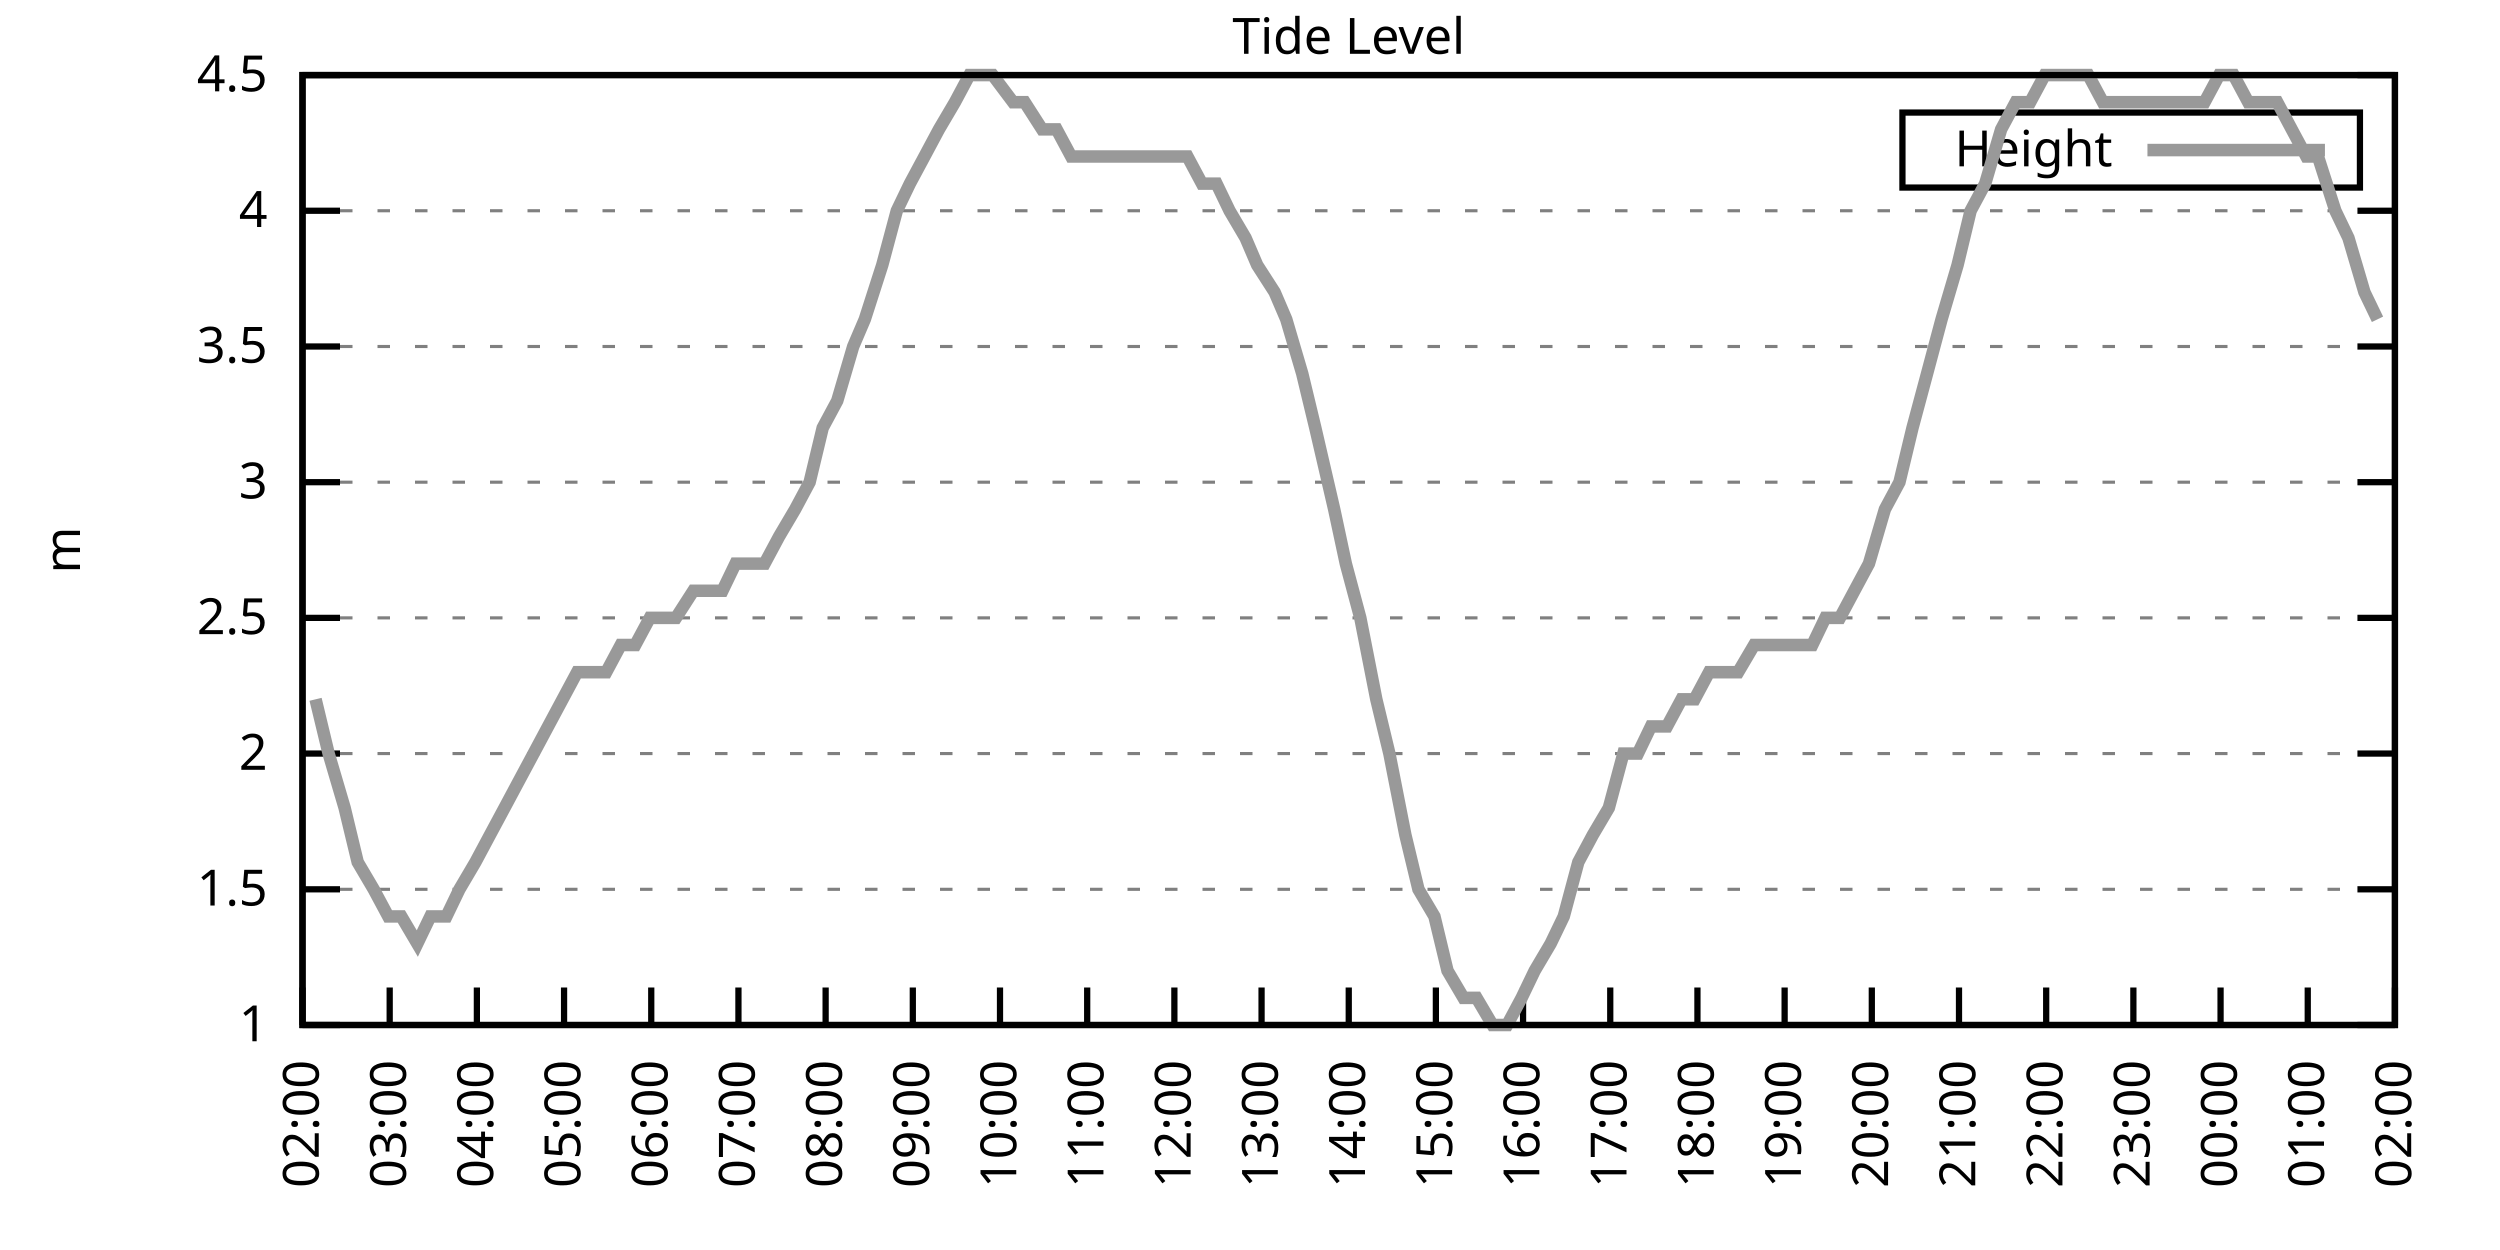
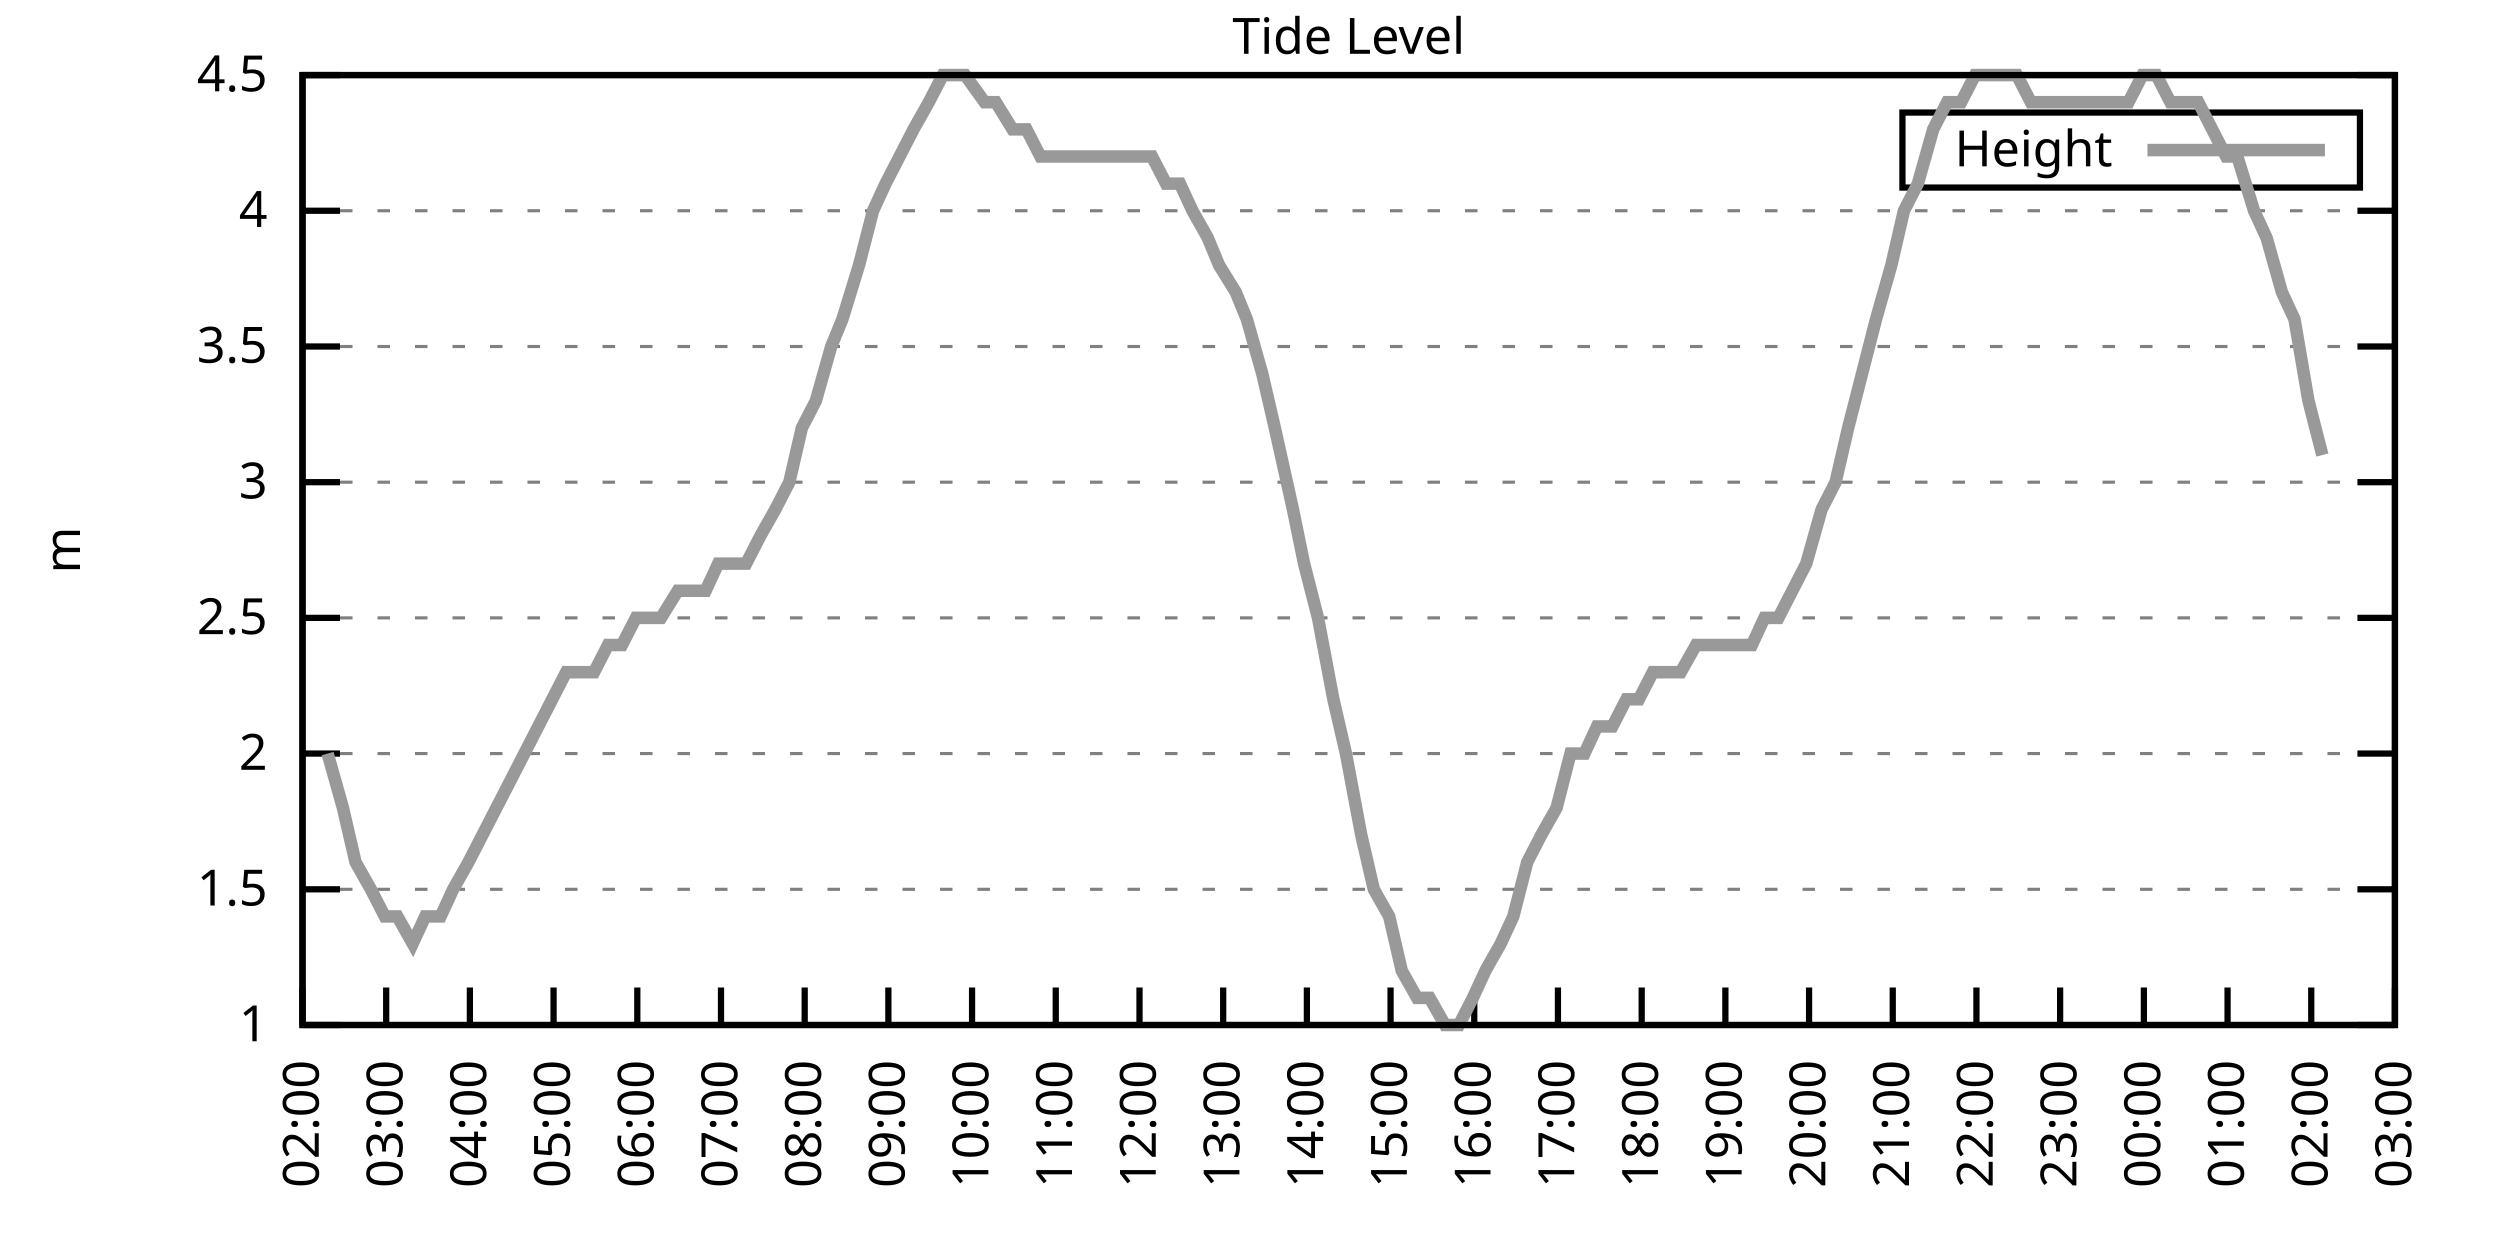
<svg xmlns="http://www.w3.org/2000/svg" xmlns:xlink="http://www.w3.org/1999/xlink" width="400" height="200" viewBox="0 0 400 200">
  <g id="gnuplot_canvas">
    <rect x="0" y="0" width="400" height="200" fill="none" />
    <defs>
      <circle id="gpDot" r="0.5" stroke-width="0.5" stroke="currentColor" />
      <path id="gpPt0" stroke-width="0.333" stroke="currentColor" d="M-1,0 h2 M0,-1 v2" />
      <path id="gpPt1" stroke-width="0.333" stroke="currentColor" d="M-1,-1 L1,1 M1,-1 L-1,1" />
      <path id="gpPt2" stroke-width="0.333" stroke="currentColor" d="M-1,0 L1,0 M0,-1 L0,1 M-1,-1 L1,1 M-1,1 L1,-1" />
      <rect id="gpPt3" stroke-width="0.333" stroke="currentColor" x="-1" y="-1" width="2" height="2" />
      <rect id="gpPt4" stroke-width="0.333" stroke="currentColor" fill="currentColor" x="-1" y="-1" width="2" height="2" />
      <circle id="gpPt5" stroke-width="0.333" stroke="currentColor" cx="0" cy="0" r="1" />
      <use xlink:href="#gpPt5" id="gpPt6" fill="currentColor" stroke="none" />
      <path id="gpPt7" stroke-width="0.333" stroke="currentColor" d="M0,-1.33 L-1.33,0.67 L1.33,0.67 z" />
      <use xlink:href="#gpPt7" id="gpPt8" fill="currentColor" stroke="none" />
      <use xlink:href="#gpPt7" id="gpPt9" stroke="currentColor" transform="rotate(180)" />
      <use xlink:href="#gpPt9" id="gpPt10" fill="currentColor" stroke="none" />
      <use xlink:href="#gpPt3" id="gpPt11" stroke="currentColor" transform="rotate(45)" />
      <use xlink:href="#gpPt11" id="gpPt12" fill="currentColor" stroke="none" />
      <path id="gpPt13" stroke-width="0.333" stroke="currentColor" d="M0,1.330 L1.265,0.411 L0.782,-1.067 L-0.782,-1.076 L-1.265,0.411 z" />
      <use xlink:href="#gpPt13" id="gpPt14" fill="currentColor" stroke="none" />
      <filter id="textbox" filterUnits="objectBoundingBox" x="0" y="0" height="1" width="1">
        <feFlood flood-color="white" flood-opacity="1" result="bgnd" />
        <feComposite in="SourceGraphic" in2="bgnd" operator="atop" />
      </filter>
      <filter id="greybox" filterUnits="objectBoundingBox" x="0" y="0" height="1" width="1">
        <feFlood flood-color="lightgrey" flood-opacity="1" result="grey" />
        <feComposite in="SourceGraphic" in2="grey" operator="atop" />
      </filter>
    </defs>
    <g fill="none" color="white" stroke="currentColor" stroke-width="1.00" stroke-linecap="butt" stroke-linejoin="miter">
</g>
    <g fill="none" color="black" stroke="currentColor" stroke-width="1.00" stroke-linecap="butt" stroke-linejoin="miter">
      <g stroke="none" shape-rendering="crispEdges">
        <polygon fill="rgb(255, 255, 255)" points="48.40,164.00 383.18,164.00 383.18,12.02 48.40,12.02 " />
      </g>
    </g>
    <g fill="none" color="black" stroke="currentColor" stroke-width="1.00" stroke-linecap="butt" stroke-linejoin="miter">
</g>
    <g fill="none" color="black" stroke="black" stroke-width="0.50" stroke-linecap="butt" stroke-linejoin="miter">
</g>
    <g fill="none" color="gray" stroke="currentColor" stroke-width="0.50" stroke-linecap="butt" stroke-linejoin="miter">
      <path stroke="gray" stroke-dasharray="2,4" class="gridline" d="M48.40,164.00 L383.19,164.00  " />
    </g>
    <g fill="none" color="gray" stroke="gray" stroke-width="1.00" stroke-linecap="butt" stroke-linejoin="miter">
</g>
    <g fill="none" color="black" stroke="currentColor" stroke-width="1.00" stroke-linecap="butt" stroke-linejoin="miter">
      <path stroke="black" d="M48.40,164.00 L54.40,164.00 M383.19,164.00 L377.19,164.00  " />
      <g transform="translate(42.80,166.60)" stroke="none" fill="black" font-family="Sans" font-size="8.00" text-anchor="end">
        <text>
          <tspan font-family="Sans"> 1</tspan>
        </text>
      </g>
    </g>
    <g fill="none" color="black" stroke="currentColor" stroke-width="1.00" stroke-linecap="butt" stroke-linejoin="miter">
</g>
    <g fill="none" color="black" stroke="black" stroke-width="0.50" stroke-linecap="butt" stroke-linejoin="miter">
</g>
    <g fill="none" color="gray" stroke="currentColor" stroke-width="0.50" stroke-linecap="butt" stroke-linejoin="miter">
      <path stroke="gray" stroke-dasharray="2,4" class="gridline" d="M48.40,142.29 L383.19,142.29  " />
    </g>
    <g fill="none" color="gray" stroke="gray" stroke-width="1.00" stroke-linecap="butt" stroke-linejoin="miter">
</g>
    <g fill="none" color="black" stroke="currentColor" stroke-width="1.00" stroke-linecap="butt" stroke-linejoin="miter">
      <path stroke="black" d="M48.40,142.29 L54.40,142.29 M383.19,142.29 L377.19,142.29  " />
      <g transform="translate(42.80,144.89)" stroke="none" fill="black" font-family="Sans" font-size="8.00" text-anchor="end">
        <text>
          <tspan font-family="Sans"> 1.5</tspan>
        </text>
      </g>
    </g>
    <g fill="none" color="black" stroke="currentColor" stroke-width="1.00" stroke-linecap="butt" stroke-linejoin="miter">
</g>
    <g fill="none" color="black" stroke="black" stroke-width="0.50" stroke-linecap="butt" stroke-linejoin="miter">
</g>
    <g fill="none" color="gray" stroke="currentColor" stroke-width="0.50" stroke-linecap="butt" stroke-linejoin="miter">
      <path stroke="gray" stroke-dasharray="2,4" class="gridline" d="M48.40,120.57 L383.19,120.57  " />
    </g>
    <g fill="none" color="gray" stroke="gray" stroke-width="1.00" stroke-linecap="butt" stroke-linejoin="miter">
</g>
    <g fill="none" color="black" stroke="currentColor" stroke-width="1.00" stroke-linecap="butt" stroke-linejoin="miter">
      <path stroke="black" d="M48.40,120.57 L54.40,120.57 M383.19,120.57 L377.19,120.57  " />
      <g transform="translate(42.80,123.17)" stroke="none" fill="black" font-family="Sans" font-size="8.00" text-anchor="end">
        <text>
          <tspan font-family="Sans"> 2</tspan>
        </text>
      </g>
    </g>
    <g fill="none" color="black" stroke="currentColor" stroke-width="1.00" stroke-linecap="butt" stroke-linejoin="miter">
</g>
    <g fill="none" color="black" stroke="black" stroke-width="0.50" stroke-linecap="butt" stroke-linejoin="miter">
</g>
    <g fill="none" color="gray" stroke="currentColor" stroke-width="0.50" stroke-linecap="butt" stroke-linejoin="miter">
      <path stroke="gray" stroke-dasharray="2,4" class="gridline" d="M48.40,98.86 L383.19,98.86  " />
    </g>
    <g fill="none" color="gray" stroke="gray" stroke-width="1.00" stroke-linecap="butt" stroke-linejoin="miter">
</g>
    <g fill="none" color="black" stroke="currentColor" stroke-width="1.00" stroke-linecap="butt" stroke-linejoin="miter">
      <path stroke="black" d="M48.40,98.86 L54.40,98.86 M383.19,98.86 L377.19,98.86  " />
      <g transform="translate(42.80,101.46)" stroke="none" fill="black" font-family="Sans" font-size="8.00" text-anchor="end">
        <text>
          <tspan font-family="Sans"> 2.5</tspan>
        </text>
      </g>
    </g>
    <g fill="none" color="black" stroke="currentColor" stroke-width="1.00" stroke-linecap="butt" stroke-linejoin="miter">
</g>
    <g fill="none" color="black" stroke="black" stroke-width="0.50" stroke-linecap="butt" stroke-linejoin="miter">
</g>
    <g fill="none" color="gray" stroke="currentColor" stroke-width="0.50" stroke-linecap="butt" stroke-linejoin="miter">
      <path stroke="gray" stroke-dasharray="2,4" class="gridline" d="M48.40,77.15 L383.19,77.15  " />
    </g>
    <g fill="none" color="gray" stroke="gray" stroke-width="1.00" stroke-linecap="butt" stroke-linejoin="miter">
</g>
    <g fill="none" color="black" stroke="currentColor" stroke-width="1.00" stroke-linecap="butt" stroke-linejoin="miter">
      <path stroke="black" d="M48.40,77.15 L54.40,77.15 M383.19,77.15 L377.19,77.15  " />
      <g transform="translate(42.80,79.75)" stroke="none" fill="black" font-family="Sans" font-size="8.00" text-anchor="end">
        <text>
          <tspan font-family="Sans"> 3</tspan>
        </text>
      </g>
    </g>
    <g fill="none" color="black" stroke="currentColor" stroke-width="1.00" stroke-linecap="butt" stroke-linejoin="miter">
</g>
    <g fill="none" color="black" stroke="black" stroke-width="0.50" stroke-linecap="butt" stroke-linejoin="miter">
</g>
    <g fill="none" color="gray" stroke="currentColor" stroke-width="0.50" stroke-linecap="butt" stroke-linejoin="miter">
      <path stroke="gray" stroke-dasharray="2,4" class="gridline" d="M48.40,55.44 L383.19,55.44  " />
    </g>
    <g fill="none" color="gray" stroke="gray" stroke-width="1.00" stroke-linecap="butt" stroke-linejoin="miter">
</g>
    <g fill="none" color="black" stroke="currentColor" stroke-width="1.00" stroke-linecap="butt" stroke-linejoin="miter">
      <path stroke="black" d="M48.40,55.44 L54.40,55.44 M383.19,55.44 L377.19,55.44  " />
      <g transform="translate(42.80,58.04)" stroke="none" fill="black" font-family="Sans" font-size="8.00" text-anchor="end">
        <text>
          <tspan font-family="Sans"> 3.5</tspan>
        </text>
      </g>
    </g>
    <g fill="none" color="black" stroke="currentColor" stroke-width="1.00" stroke-linecap="butt" stroke-linejoin="miter">
</g>
    <g fill="none" color="black" stroke="black" stroke-width="0.50" stroke-linecap="butt" stroke-linejoin="miter">
</g>
    <g fill="none" color="gray" stroke="currentColor" stroke-width="0.50" stroke-linecap="butt" stroke-linejoin="miter">
      <path stroke="gray" stroke-dasharray="2,4" class="gridline" d="M48.40,33.72 L383.19,33.72  " />
    </g>
    <g fill="none" color="gray" stroke="gray" stroke-width="1.00" stroke-linecap="butt" stroke-linejoin="miter">
</g>
    <g fill="none" color="black" stroke="currentColor" stroke-width="1.00" stroke-linecap="butt" stroke-linejoin="miter">
      <path stroke="black" d="M48.40,33.72 L54.40,33.72 M383.19,33.72 L377.19,33.72  " />
      <g transform="translate(42.80,36.32)" stroke="none" fill="black" font-family="Sans" font-size="8.00" text-anchor="end">
        <text>
          <tspan font-family="Sans"> 4</tspan>
        </text>
      </g>
    </g>
    <g fill="none" color="black" stroke="currentColor" stroke-width="1.00" stroke-linecap="butt" stroke-linejoin="miter">
</g>
    <g fill="none" color="black" stroke="black" stroke-width="0.50" stroke-linecap="butt" stroke-linejoin="miter">
</g>
    <g fill="none" color="gray" stroke="currentColor" stroke-width="0.50" stroke-linecap="butt" stroke-linejoin="miter">
      <path stroke="gray" stroke-dasharray="2,4" class="gridline" d="M48.40,12.01 L383.19,12.01  " />
    </g>
    <g fill="none" color="gray" stroke="gray" stroke-width="1.00" stroke-linecap="butt" stroke-linejoin="miter">
</g>
    <g fill="none" color="black" stroke="currentColor" stroke-width="1.00" stroke-linecap="butt" stroke-linejoin="miter">
      <path stroke="black" d="M48.40,12.01 L54.40,12.01 M383.19,12.01 L377.19,12.01  " />
      <g transform="translate(42.80,14.61)" stroke="none" fill="black" font-family="Sans" font-size="8.00" text-anchor="end">
        <text>
          <tspan font-family="Sans"> 4.5</tspan>
        </text>
      </g>
    </g>
    <g fill="none" color="black" stroke="currentColor" stroke-width="1.00" stroke-linecap="butt" stroke-linejoin="miter">
      <path stroke="black" d="M48.40,164.00 L48.40,158.00  " />
      <g transform="translate(51.00,169.60) rotate(270.00)" stroke="none" fill="black" font-family="Sans" font-size="8.00" text-anchor="end">
        <text>
          <tspan font-family="Sans">02:00</tspan>
        </text>
      </g>
    </g>
    <g fill="none" color="black" stroke="currentColor" stroke-width="1.00" stroke-linecap="butt" stroke-linejoin="miter">
-       <path stroke="black" d="M62.35,164.00 L62.35,158.00  " />
-       <g transform="translate(64.95,169.60) rotate(270.00)" stroke="none" fill="black" font-family="Sans" font-size="8.00" text-anchor="end">
+       <path stroke="black" d="M61.79,164.00 L61.79,158.00  " />
+       <g transform="translate(64.39,169.60) rotate(270.00)" stroke="none" fill="black" font-family="Sans" font-size="8.00" text-anchor="end">
        <text>
          <tspan font-family="Sans">03:00</tspan>
        </text>
      </g>
    </g>
    <g fill="none" color="black" stroke="currentColor" stroke-width="1.00" stroke-linecap="butt" stroke-linejoin="miter">
-       <path stroke="black" d="M76.30,164.00 L76.30,158.00  " />
-       <g transform="translate(78.90,169.60) rotate(270.00)" stroke="none" fill="black" font-family="Sans" font-size="8.00" text-anchor="end">
+       <path stroke="black" d="M75.18,164.00 L75.18,158.00  " />
+       <g transform="translate(77.78,169.60) rotate(270.00)" stroke="none" fill="black" font-family="Sans" font-size="8.00" text-anchor="end">
        <text>
          <tspan font-family="Sans">04:00</tspan>
        </text>
      </g>
    </g>
    <g fill="none" color="black" stroke="currentColor" stroke-width="1.00" stroke-linecap="butt" stroke-linejoin="miter">
-       <path stroke="black" d="M90.25,164.00 L90.25,158.00  " />
-       <g transform="translate(92.85,169.60) rotate(270.00)" stroke="none" fill="black" font-family="Sans" font-size="8.00" text-anchor="end">
+       <path stroke="black" d="M88.57,164.00 L88.57,158.00  " />
+       <g transform="translate(91.17,169.60) rotate(270.00)" stroke="none" fill="black" font-family="Sans" font-size="8.00" text-anchor="end">
        <text>
          <tspan font-family="Sans">05:00</tspan>
        </text>
      </g>
    </g>
    <g fill="none" color="black" stroke="currentColor" stroke-width="1.00" stroke-linecap="butt" stroke-linejoin="miter">
-       <path stroke="black" d="M104.20,164.00 L104.20,158.00  " />
-       <g transform="translate(106.80,169.60) rotate(270.00)" stroke="none" fill="black" font-family="Sans" font-size="8.00" text-anchor="end">
+       <path stroke="black" d="M101.97,164.00 L101.97,158.00  " />
+       <g transform="translate(104.57,169.60) rotate(270.00)" stroke="none" fill="black" font-family="Sans" font-size="8.00" text-anchor="end">
        <text>
          <tspan font-family="Sans">06:00</tspan>
        </text>
      </g>
    </g>
    <g fill="none" color="black" stroke="currentColor" stroke-width="1.00" stroke-linecap="butt" stroke-linejoin="miter">
-       <path stroke="black" d="M118.15,164.00 L118.15,158.00  " />
-       <g transform="translate(120.75,169.60) rotate(270.00)" stroke="none" fill="black" font-family="Sans" font-size="8.00" text-anchor="end">
+       <path stroke="black" d="M115.36,164.00 L115.36,158.00  " />
+       <g transform="translate(117.96,169.60) rotate(270.00)" stroke="none" fill="black" font-family="Sans" font-size="8.00" text-anchor="end">
        <text>
          <tspan font-family="Sans">07:00</tspan>
        </text>
      </g>
    </g>
    <g fill="none" color="black" stroke="currentColor" stroke-width="1.00" stroke-linecap="butt" stroke-linejoin="miter">
-       <path stroke="black" d="M132.10,164.00 L132.10,158.00  " />
-       <g transform="translate(134.70,169.60) rotate(270.00)" stroke="none" fill="black" font-family="Sans" font-size="8.00" text-anchor="end">
+       <path stroke="black" d="M128.75,164.00 L128.75,158.00  " />
+       <g transform="translate(131.35,169.60) rotate(270.00)" stroke="none" fill="black" font-family="Sans" font-size="8.00" text-anchor="end">
        <text>
          <tspan font-family="Sans">08:00</tspan>
        </text>
      </g>
    </g>
    <g fill="none" color="black" stroke="currentColor" stroke-width="1.00" stroke-linecap="butt" stroke-linejoin="miter">
-       <path stroke="black" d="M146.05,164.00 L146.05,158.00  " />
-       <g transform="translate(148.65,169.60) rotate(270.00)" stroke="none" fill="black" font-family="Sans" font-size="8.00" text-anchor="end">
+       <path stroke="black" d="M142.14,164.00 L142.14,158.00  " />
+       <g transform="translate(144.74,169.60) rotate(270.00)" stroke="none" fill="black" font-family="Sans" font-size="8.00" text-anchor="end">
        <text>
          <tspan font-family="Sans">09:00</tspan>
        </text>
      </g>
    </g>
    <g fill="none" color="black" stroke="currentColor" stroke-width="1.00" stroke-linecap="butt" stroke-linejoin="miter">
-       <path stroke="black" d="M160.00,164.00 L160.00,158.00  " />
-       <g transform="translate(162.60,169.60) rotate(270.00)" stroke="none" fill="black" font-family="Sans" font-size="8.00" text-anchor="end">
+       <path stroke="black" d="M155.53,164.00 L155.53,158.00  " />
+       <g transform="translate(158.13,169.60) rotate(270.00)" stroke="none" fill="black" font-family="Sans" font-size="8.00" text-anchor="end">
        <text>
          <tspan font-family="Sans">10:00</tspan>
        </text>
      </g>
    </g>
    <g fill="none" color="black" stroke="currentColor" stroke-width="1.00" stroke-linecap="butt" stroke-linejoin="miter">
-       <path stroke="black" d="M173.95,164.00 L173.95,158.00  " />
-       <g transform="translate(176.55,169.60) rotate(270.00)" stroke="none" fill="black" font-family="Sans" font-size="8.00" text-anchor="end">
+       <path stroke="black" d="M168.92,164.00 L168.92,158.00  " />
+       <g transform="translate(171.52,169.60) rotate(270.00)" stroke="none" fill="black" font-family="Sans" font-size="8.00" text-anchor="end">
        <text>
          <tspan font-family="Sans">11:00</tspan>
        </text>
      </g>
    </g>
    <g fill="none" color="black" stroke="currentColor" stroke-width="1.00" stroke-linecap="butt" stroke-linejoin="miter">
-       <path stroke="black" d="M187.90,164.00 L187.90,158.00  " />
-       <g transform="translate(190.50,169.60) rotate(270.00)" stroke="none" fill="black" font-family="Sans" font-size="8.00" text-anchor="end">
+       <path stroke="black" d="M182.32,164.00 L182.32,158.00  " />
+       <g transform="translate(184.92,169.60) rotate(270.00)" stroke="none" fill="black" font-family="Sans" font-size="8.00" text-anchor="end">
        <text>
          <tspan font-family="Sans">12:00</tspan>
        </text>
      </g>
    </g>
    <g fill="none" color="black" stroke="currentColor" stroke-width="1.00" stroke-linecap="butt" stroke-linejoin="miter">
-       <path stroke="black" d="M201.85,164.00 L201.85,158.00  " />
-       <g transform="translate(204.45,169.60) rotate(270.00)" stroke="none" fill="black" font-family="Sans" font-size="8.00" text-anchor="end">
+       <path stroke="black" d="M195.71,164.00 L195.71,158.00  " />
+       <g transform="translate(198.31,169.60) rotate(270.00)" stroke="none" fill="black" font-family="Sans" font-size="8.00" text-anchor="end">
        <text>
          <tspan font-family="Sans">13:00</tspan>
        </text>
      </g>
    </g>
    <g fill="none" color="black" stroke="currentColor" stroke-width="1.00" stroke-linecap="butt" stroke-linejoin="miter">
-       <path stroke="black" d="M215.80,164.00 L215.80,158.00  " />
-       <g transform="translate(218.40,169.60) rotate(270.00)" stroke="none" fill="black" font-family="Sans" font-size="8.00" text-anchor="end">
+       <path stroke="black" d="M209.10,164.00 L209.10,158.00  " />
+       <g transform="translate(211.70,169.60) rotate(270.00)" stroke="none" fill="black" font-family="Sans" font-size="8.00" text-anchor="end">
        <text>
          <tspan font-family="Sans">14:00</tspan>
        </text>
      </g>
    </g>
    <g fill="none" color="black" stroke="currentColor" stroke-width="1.00" stroke-linecap="butt" stroke-linejoin="miter">
-       <path stroke="black" d="M229.74,164.00 L229.74,158.00  " />
-       <g transform="translate(232.34,169.60) rotate(270.00)" stroke="none" fill="black" font-family="Sans" font-size="8.00" text-anchor="end">
+       <path stroke="black" d="M222.49,164.00 L222.49,158.00  " />
+       <g transform="translate(225.09,169.60) rotate(270.00)" stroke="none" fill="black" font-family="Sans" font-size="8.00" text-anchor="end">
        <text>
          <tspan font-family="Sans">15:00</tspan>
        </text>
      </g>
    </g>
    <g fill="none" color="black" stroke="currentColor" stroke-width="1.00" stroke-linecap="butt" stroke-linejoin="miter">
-       <path stroke="black" d="M243.69,164.00 L243.69,158.00  " />
-       <g transform="translate(246.29,169.60) rotate(270.00)" stroke="none" fill="black" font-family="Sans" font-size="8.00" text-anchor="end">
+       <path stroke="black" d="M235.88,164.00 L235.88,158.00  " />
+       <g transform="translate(238.48,169.60) rotate(270.00)" stroke="none" fill="black" font-family="Sans" font-size="8.00" text-anchor="end">
        <text>
          <tspan font-family="Sans">16:00</tspan>
        </text>
      </g>
    </g>
    <g fill="none" color="black" stroke="currentColor" stroke-width="1.00" stroke-linecap="butt" stroke-linejoin="miter">
-       <path stroke="black" d="M257.64,164.00 L257.64,158.00  " />
-       <g transform="translate(260.24,169.60) rotate(270.00)" stroke="none" fill="black" font-family="Sans" font-size="8.00" text-anchor="end">
+       <path stroke="black" d="M249.27,164.00 L249.27,158.00  " />
+       <g transform="translate(251.87,169.60) rotate(270.00)" stroke="none" fill="black" font-family="Sans" font-size="8.00" text-anchor="end">
        <text>
          <tspan font-family="Sans">17:00</tspan>
        </text>
      </g>
    </g>
    <g fill="none" color="black" stroke="currentColor" stroke-width="1.00" stroke-linecap="butt" stroke-linejoin="miter">
-       <path stroke="black" d="M271.59,164.00 L271.59,158.00  " />
-       <g transform="translate(274.19,169.60) rotate(270.00)" stroke="none" fill="black" font-family="Sans" font-size="8.00" text-anchor="end">
+       <path stroke="black" d="M262.67,164.00 L262.67,158.00  " />
+       <g transform="translate(265.27,169.60) rotate(270.00)" stroke="none" fill="black" font-family="Sans" font-size="8.00" text-anchor="end">
        <text>
          <tspan font-family="Sans">18:00</tspan>
        </text>
      </g>
    </g>
    <g fill="none" color="black" stroke="currentColor" stroke-width="1.00" stroke-linecap="butt" stroke-linejoin="miter">
-       <path stroke="black" d="M285.54,164.00 L285.54,158.00  " />
-       <g transform="translate(288.14,169.60) rotate(270.00)" stroke="none" fill="black" font-family="Sans" font-size="8.00" text-anchor="end">
+       <path stroke="black" d="M276.06,164.00 L276.06,158.00  " />
+       <g transform="translate(278.66,169.60) rotate(270.00)" stroke="none" fill="black" font-family="Sans" font-size="8.00" text-anchor="end">
        <text>
          <tspan font-family="Sans">19:00</tspan>
        </text>
      </g>
    </g>
    <g fill="none" color="black" stroke="currentColor" stroke-width="1.00" stroke-linecap="butt" stroke-linejoin="miter">
-       <path stroke="black" d="M299.49,164.00 L299.49,158.00  " />
-       <g transform="translate(302.09,169.60) rotate(270.00)" stroke="none" fill="black" font-family="Sans" font-size="8.00" text-anchor="end">
+       <path stroke="black" d="M289.45,164.00 L289.45,158.00  " />
+       <g transform="translate(292.05,169.60) rotate(270.00)" stroke="none" fill="black" font-family="Sans" font-size="8.00" text-anchor="end">
        <text>
          <tspan font-family="Sans">20:00</tspan>
        </text>
      </g>
    </g>
    <g fill="none" color="black" stroke="currentColor" stroke-width="1.00" stroke-linecap="butt" stroke-linejoin="miter">
-       <path stroke="black" d="M313.44,164.00 L313.44,158.00  " />
-       <g transform="translate(316.04,169.60) rotate(270.00)" stroke="none" fill="black" font-family="Sans" font-size="8.00" text-anchor="end">
+       <path stroke="black" d="M302.84,164.00 L302.84,158.00  " />
+       <g transform="translate(305.44,169.60) rotate(270.00)" stroke="none" fill="black" font-family="Sans" font-size="8.00" text-anchor="end">
        <text>
          <tspan font-family="Sans">21:00</tspan>
        </text>
      </g>
    </g>
    <g fill="none" color="black" stroke="currentColor" stroke-width="1.00" stroke-linecap="butt" stroke-linejoin="miter">
-       <path stroke="black" d="M327.39,164.00 L327.39,158.00  " />
-       <g transform="translate(329.99,169.60) rotate(270.00)" stroke="none" fill="black" font-family="Sans" font-size="8.00" text-anchor="end">
+       <path stroke="black" d="M316.23,164.00 L316.23,158.00  " />
+       <g transform="translate(318.83,169.60) rotate(270.00)" stroke="none" fill="black" font-family="Sans" font-size="8.00" text-anchor="end">
        <text>
          <tspan font-family="Sans">22:00</tspan>
        </text>
      </g>
    </g>
    <g fill="none" color="black" stroke="currentColor" stroke-width="1.00" stroke-linecap="butt" stroke-linejoin="miter">
-       <path stroke="black" d="M341.34,164.00 L341.34,158.00  " />
-       <g transform="translate(343.94,169.60) rotate(270.00)" stroke="none" fill="black" font-family="Sans" font-size="8.00" text-anchor="end">
+       <path stroke="black" d="M329.62,164.00 L329.62,158.00  " />
+       <g transform="translate(332.22,169.60) rotate(270.00)" stroke="none" fill="black" font-family="Sans" font-size="8.00" text-anchor="end">
        <text>
          <tspan font-family="Sans">23:00</tspan>
        </text>
      </g>
    </g>
    <g fill="none" color="black" stroke="currentColor" stroke-width="1.00" stroke-linecap="butt" stroke-linejoin="miter">
-       <path stroke="black" d="M355.29,164.00 L355.29,158.00  " />
-       <g transform="translate(357.89,169.60) rotate(270.00)" stroke="none" fill="black" font-family="Sans" font-size="8.00" text-anchor="end">
+       <path stroke="black" d="M343.02,164.00 L343.02,158.00  " />
+       <g transform="translate(345.62,169.60) rotate(270.00)" stroke="none" fill="black" font-family="Sans" font-size="8.00" text-anchor="end">
        <text>
          <tspan font-family="Sans">00:00</tspan>
        </text>
      </g>
    </g>
    <g fill="none" color="black" stroke="currentColor" stroke-width="1.00" stroke-linecap="butt" stroke-linejoin="miter">
-       <path stroke="black" d="M369.24,164.00 L369.24,158.00  " />
-       <g transform="translate(371.84,169.60) rotate(270.00)" stroke="none" fill="black" font-family="Sans" font-size="8.00" text-anchor="end">
+       <path stroke="black" d="M356.41,164.00 L356.41,158.00  " />
+       <g transform="translate(359.01,169.60) rotate(270.00)" stroke="none" fill="black" font-family="Sans" font-size="8.00" text-anchor="end">
        <text>
          <tspan font-family="Sans">01:00</tspan>
+         </text>
+       </g>
+     </g>
+     <g fill="none" color="black" stroke="currentColor" stroke-width="1.00" stroke-linecap="butt" stroke-linejoin="miter">
+       <path stroke="black" d="M369.80,164.00 L369.80,158.00  " />
+       <g transform="translate(372.40,169.60) rotate(270.00)" stroke="none" fill="black" font-family="Sans" font-size="8.00" text-anchor="end">
+         <text>
+           <tspan font-family="Sans">02:00</tspan>
        </text>
      </g>
    </g>
    <g fill="none" color="black" stroke="currentColor" stroke-width="1.00" stroke-linecap="butt" stroke-linejoin="miter">
      <path stroke="black" d="M383.19,164.00 L383.19,158.00  " />
      <g transform="translate(385.79,169.60) rotate(270.00)" stroke="none" fill="black" font-family="Sans" font-size="8.00" text-anchor="end">
        <text>
-           <tspan font-family="Sans">02:00</tspan>
+           <tspan font-family="Sans">03:00</tspan>
        </text>
      </g>
    </g>
    <g fill="none" color="black" stroke="currentColor" stroke-width="1.00" stroke-linecap="butt" stroke-linejoin="miter">
</g>
    <g fill="none" color="black" stroke="currentColor" stroke-width="1.00" stroke-linecap="butt" stroke-linejoin="miter">
      <path stroke="black" d="M48.40,12.01 L48.40,164.00 L383.19,164.00 L383.19,12.01 L48.40,12.01 Z  " />
    </g>
    <g fill="none" color="black" stroke="currentColor" stroke-width="1.00" stroke-linecap="butt" stroke-linejoin="miter">
</g>
    <g fill="none" color="black" stroke="currentColor" stroke-width="1.00" stroke-linecap="butt" stroke-linejoin="miter">
      <path stroke="black" d="M304.39,30.01 L304.39,18.01 L377.59,18.01 L377.59,30.01 L304.39,30.01 Z  " />
    </g>
    <g id="Tide_level_plot_1">
      <g fill="none" color="white" stroke="black" stroke-width="2.00" stroke-linecap="butt" stroke-linejoin="miter">
</g>
      <g fill="none" color="black" stroke="currentColor" stroke-width="2.00" stroke-linecap="butt" stroke-linejoin="miter">
        <g transform="translate(337.99,26.61)" stroke="none" fill="black" font-family="Sans" font-size="8.00" text-anchor="end">
          <text>
            <tspan font-family="Sans">Height</tspan>
          </text>
        </g>
      </g>
      <g fill="none" color="black" stroke="currentColor" stroke-width="2.00" stroke-linecap="butt" stroke-linejoin="miter">
-         <path stroke="rgb(153, 153, 153)" d="M343.59,24.01 L371.99,24.01 M50.49,111.89 L52.58,120.57 L55.14,129.26 L57.23,137.94 L59.79,142.29 L62.12,146.63   L64.21,146.63 L66.77,150.97 L68.86,146.63 L71.42,146.63 L73.51,142.29 L76.07,137.94 L78.39,133.60 L80.72,129.26   L83.04,124.92 L85.37,120.57 L87.69,116.23 L92.34,107.55 L94.67,107.55 L96.99,107.55 L99.32,103.20 L101.64,103.20   L103.97,98.86 L106.06,98.86 L108.15,98.86 L110.94,94.52 L113.27,94.52 L115.59,94.52 L117.68,90.18 L120.01,90.18   L122.33,90.18 L124.66,85.83 L127.22,81.49 L129.54,77.15 L131.63,68.46 L133.96,64.12 L136.51,55.44 L138.37,51.09   L141.16,42.41 L143.49,33.72 L145.58,29.38 L147.91,25.04 L150.23,20.70 L152.79,16.35 L155.11,12.01 L157.44,12.01   L158.83,12.01 L162.09,16.35 L163.95,16.35 L166.74,20.70 L169.06,20.70 L171.39,25.04 L173.48,25.04 L175.57,25.04   L178.36,25.04 L180.46,25.04 L182.78,25.04 L185.34,25.04 L187.66,25.04 L189.99,25.04 L192.31,29.38 L194.64,29.38   L196.73,33.72 L199.29,38.07 L201.15,42.41 L203.94,46.75 L205.80,51.09 L208.36,59.78 L210.45,68.46 L213.47,81.49   L215.33,90.18 L217.65,98.86 L220.21,111.89 L222.30,120.57 L224.86,133.60 L226.95,142.29 L229.51,146.63 L231.60,155.31   L234.16,159.66 L236.25,159.66 L238.81,164.00 L241.14,164.00 L243.46,159.66 L245.55,155.31 L248.11,150.97 L250.20,146.63   L252.53,137.94 L254.85,133.60 L257.41,129.26 L259.74,120.57 L262.06,120.57 L264.15,116.23 L266.71,116.23 L269.04,111.89   L271.13,111.89 L273.45,107.55 L276.01,107.55 L278.10,107.55 L280.66,103.20 L282.99,103.20 L285.31,103.20 L287.64,103.20   L289.96,103.20 L292.05,98.86 L294.38,98.86 L296.70,94.52 L299.03,90.18 L301.58,81.49 L303.91,77.15 L306.00,68.46   L308.33,59.78 L310.65,51.09 L313.21,42.41 L315.30,33.72 L317.63,29.38 L320.18,20.70 L322.51,16.35 L324.83,16.35   L327.16,12.01 L329.48,12.01 L331.81,12.01 L334.13,12.01 L336.46,16.35 L338.78,16.35 L341.11,16.35 L343.20,16.35   L345.53,16.35 L348.08,16.35 L350.41,16.35 L352.73,16.35 L355.06,12.01 L357.38,12.01 L359.71,16.35 L362.03,16.35   L364.36,16.35 L366.68,20.70 L369.01,25.04 L370.87,25.04 L373.66,33.72 L375.75,38.07 L378.31,46.75 L380.40,51.09    " />
+         <path stroke="rgb(153, 153, 153)" d="M343.59,24.01 L371.99,24.01 M52.42,120.57 L54.87,129.26 L56.88,137.94 L59.34,142.29 L61.57,146.63 L63.58,146.63   L66.03,150.97 L68.04,146.63 L70.50,146.63 L72.50,142.29 L74.96,137.94 L77.19,133.60 L79.42,129.26 L81.66,124.92   L83.89,120.57 L86.12,116.23 L90.58,107.55 L92.82,107.55 L95.05,107.55 L97.28,103.20 L99.51,103.20 L101.74,98.86   L103.75,98.86 L105.76,98.86 L108.44,94.52 L110.67,94.52 L112.90,94.52 L114.91,90.18 L117.14,90.18 L119.38,90.18   L121.61,85.83 L124.06,81.49 L126.29,77.15 L128.30,68.46 L130.54,64.12 L132.99,55.44 L134.78,51.09 L137.45,42.41   L139.69,33.72 L141.69,29.38 L143.93,25.04 L146.16,20.70 L148.61,16.35 L150.85,12.01 L153.08,12.01 L154.42,12.01   L157.54,16.35 L159.33,16.35 L162.01,20.70 L164.24,20.70 L166.47,25.04 L168.48,25.04 L170.49,25.04 L173.17,25.04   L175.17,25.04 L177.41,25.04 L179.86,25.04 L182.09,25.04 L184.32,25.04 L186.56,29.38 L188.79,29.38 L190.80,33.72   L193.25,38.07 L195.04,42.41 L197.72,46.75 L199.50,51.09 L201.96,59.78 L203.97,68.46 L206.87,81.49 L208.65,90.18   L210.88,98.86 L213.34,111.89 L215.35,120.57 L217.80,133.60 L219.81,142.29 L222.27,146.63 L224.28,155.31 L226.73,159.66   L228.74,159.66 L231.20,164.00 L233.43,164.00 L235.66,159.66 L237.67,155.31 L240.12,150.97 L242.13,146.63 L244.36,137.94   L246.60,133.60 L249.05,129.26 L251.28,120.57 L253.51,120.57 L255.52,116.23 L257.98,116.23 L260.21,111.89 L262.22,111.89   L264.45,107.55 L266.91,107.55 L268.92,107.55 L271.37,103.20 L273.60,103.20 L275.83,103.20 L278.07,103.20 L280.30,103.20   L282.31,98.86 L284.54,98.86 L286.77,94.52 L289.00,90.18 L291.46,81.49 L293.69,77.15 L295.70,68.46 L297.93,59.78   L300.16,51.09 L302.62,42.41 L304.63,33.72 L306.86,29.38 L309.31,20.70 L311.54,16.35 L313.78,16.35 L316.01,12.01   L318.24,12.01 L320.47,12.01 L322.70,12.01 L324.94,16.35 L327.17,16.35 L329.40,16.35 L331.41,16.35 L333.64,16.35   L336.10,16.35 L338.33,16.35 L340.56,16.35 L342.79,12.01 L345.02,12.01 L347.26,16.35 L349.49,16.35 L351.72,16.35   L353.95,20.70 L356.18,25.04 L357.97,25.04 L360.65,33.72 L362.66,38.07 L365.11,46.75 L367.12,51.09 L369.35,64.12   L371.58,72.81  " />
      </g>
    </g>
    <g fill="none" color="black" stroke="currentColor" stroke-width="2.00" stroke-linecap="butt" stroke-linejoin="miter">
</g>
    <g fill="none" color="black" stroke="black" stroke-width="1.00" stroke-linecap="butt" stroke-linejoin="miter">
</g>
    <g fill="none" color="black" stroke="currentColor" stroke-width="1.00" stroke-linecap="butt" stroke-linejoin="miter">
      <path stroke="black" d="M48.40,12.01 L48.40,164.00 L383.19,164.00 L383.19,12.01 L48.40,12.01 Z  " />
      <g transform="translate(12.80,88.01) rotate(270.00)" stroke="none" fill="black" font-family="Sans" font-size="8.00" text-anchor="middle">
        <text>
          <tspan font-family="Sans">m</tspan>
        </text>
      </g>
    </g>
    <g fill="none" color="black" stroke="currentColor" stroke-width="1.00" stroke-linecap="butt" stroke-linejoin="miter">
</g>
    <g fill="none" color="black" stroke="currentColor" stroke-width="1.00" stroke-linecap="butt" stroke-linejoin="miter">
      <g transform="translate(215.79,8.61)" stroke="none" fill="black" font-family="Sans" font-size="8.00" text-anchor="middle">
        <text>
          <tspan font-family="Sans">Tide Level</tspan>
        </text>
      </g>
    </g>
    <g fill="none" color="black" stroke="currentColor" stroke-width="1.00" stroke-linecap="butt" stroke-linejoin="miter">
</g>
  </g>
</svg>
